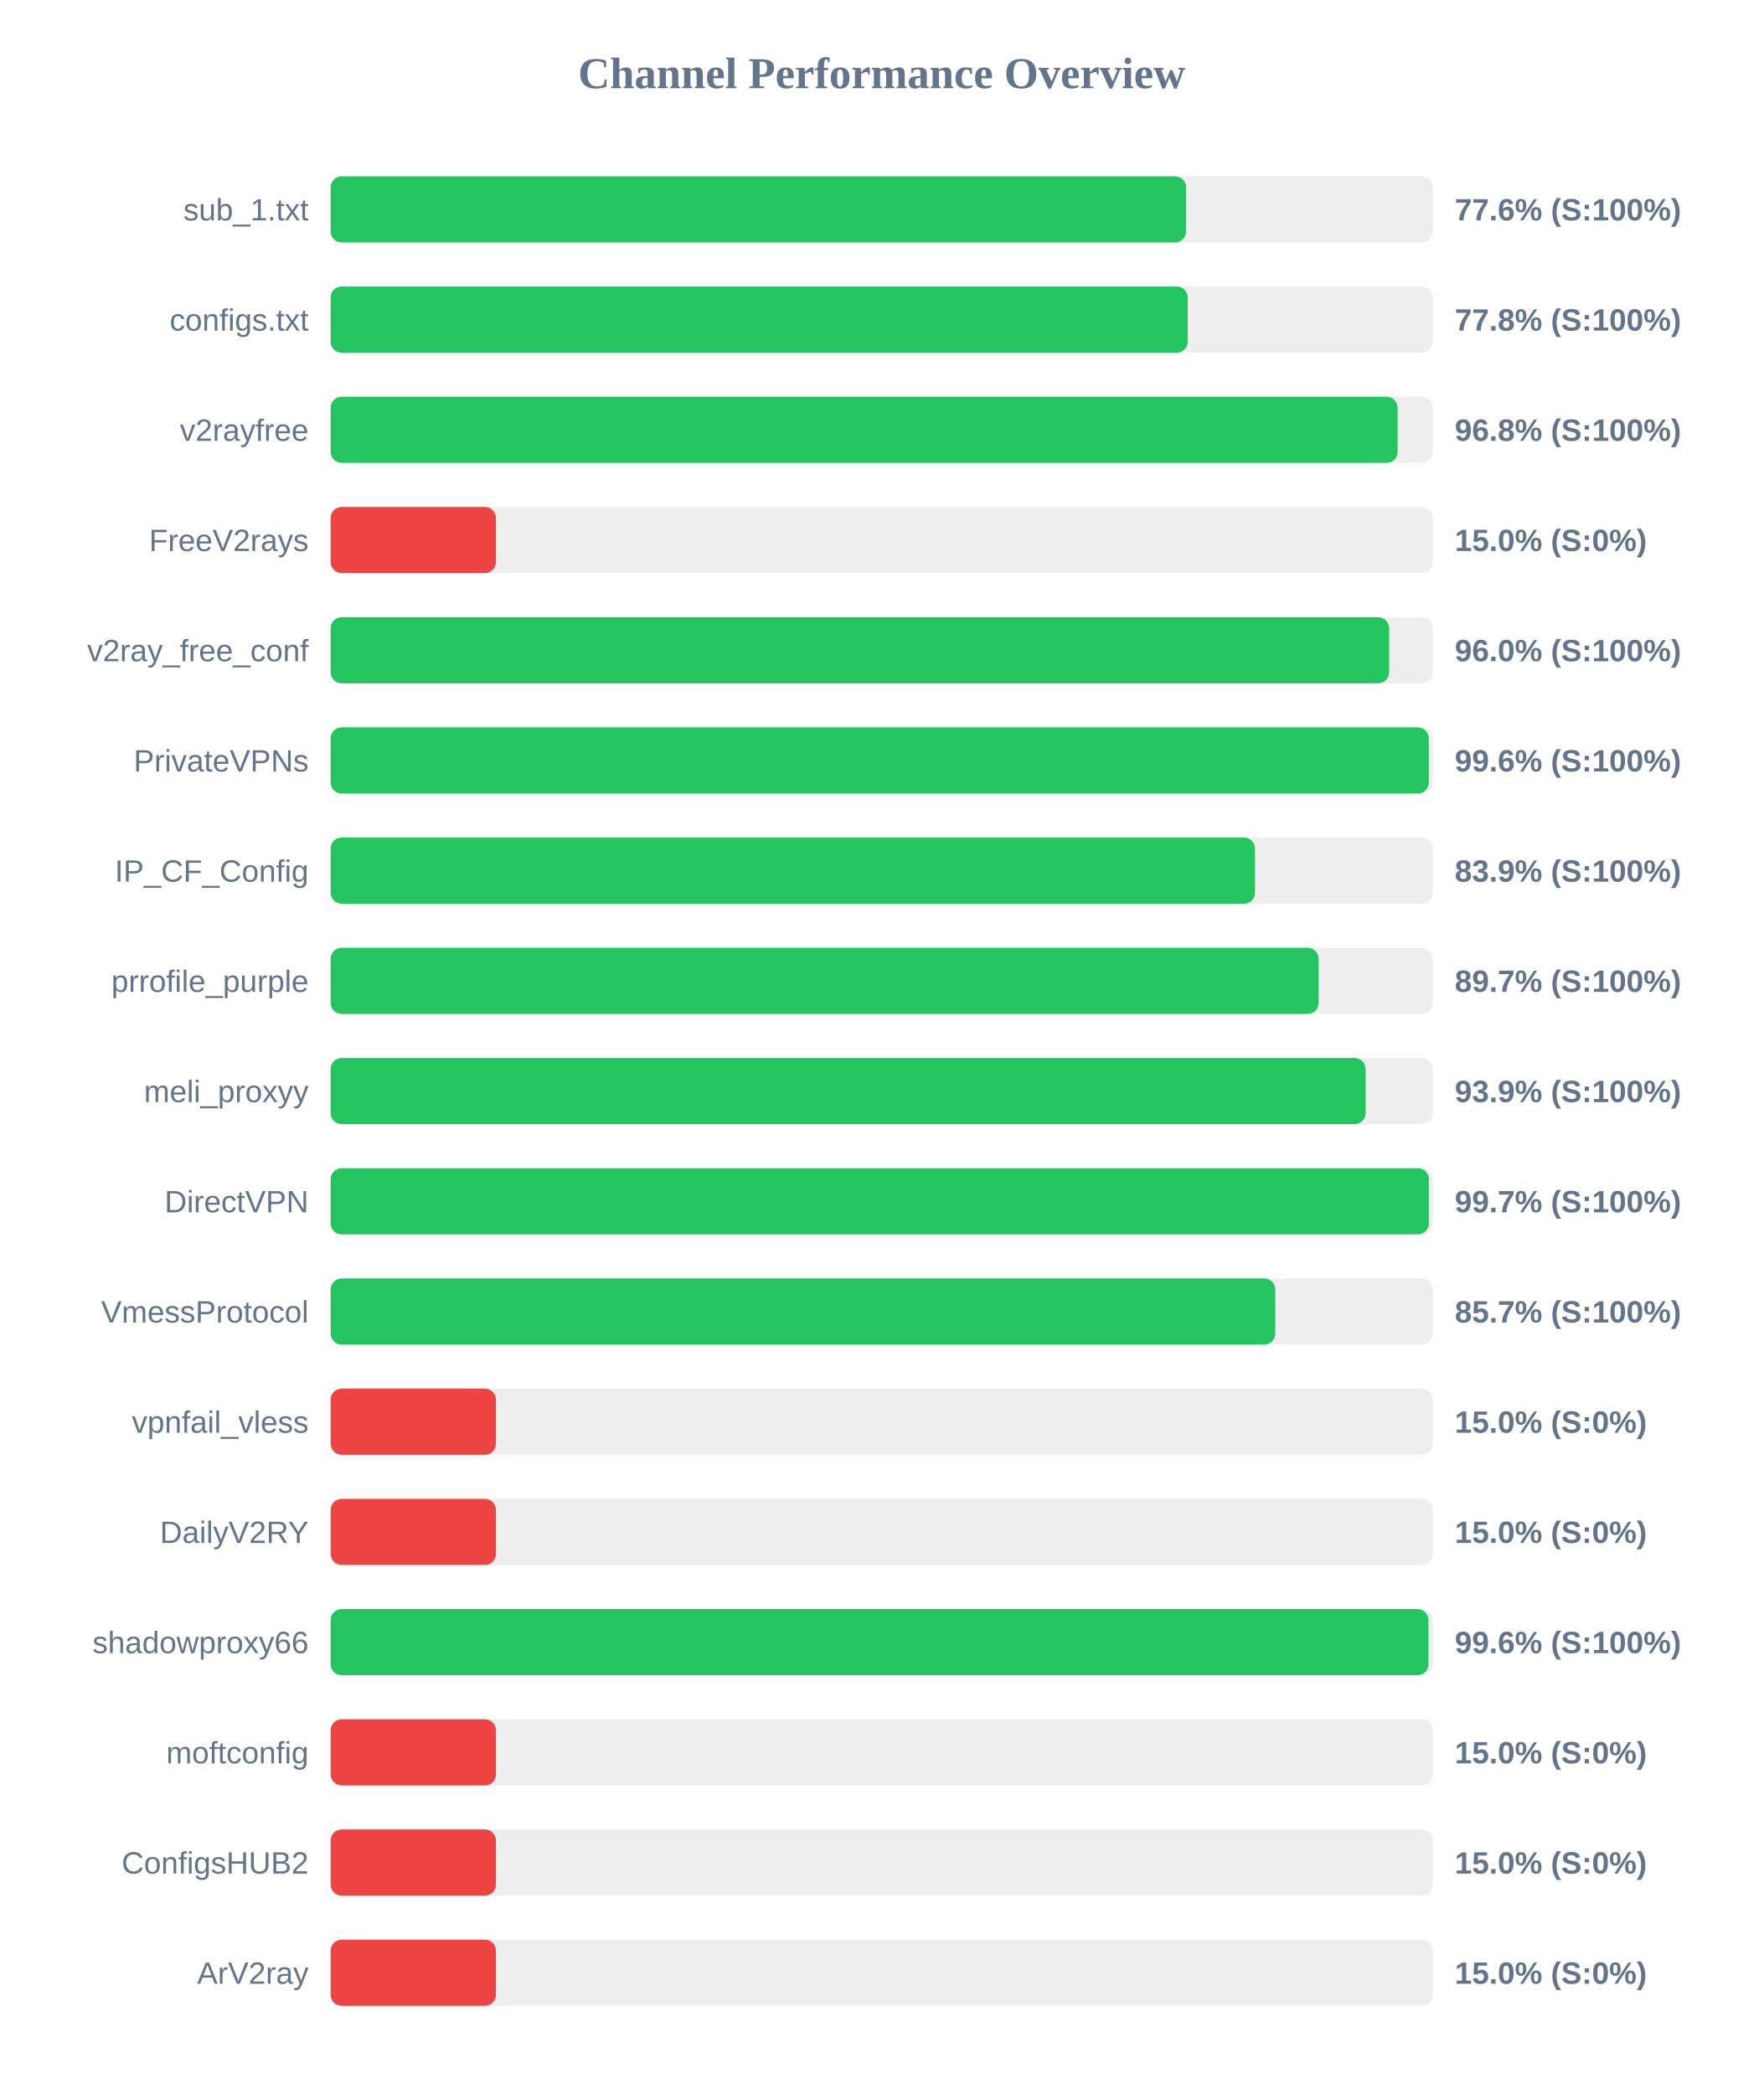
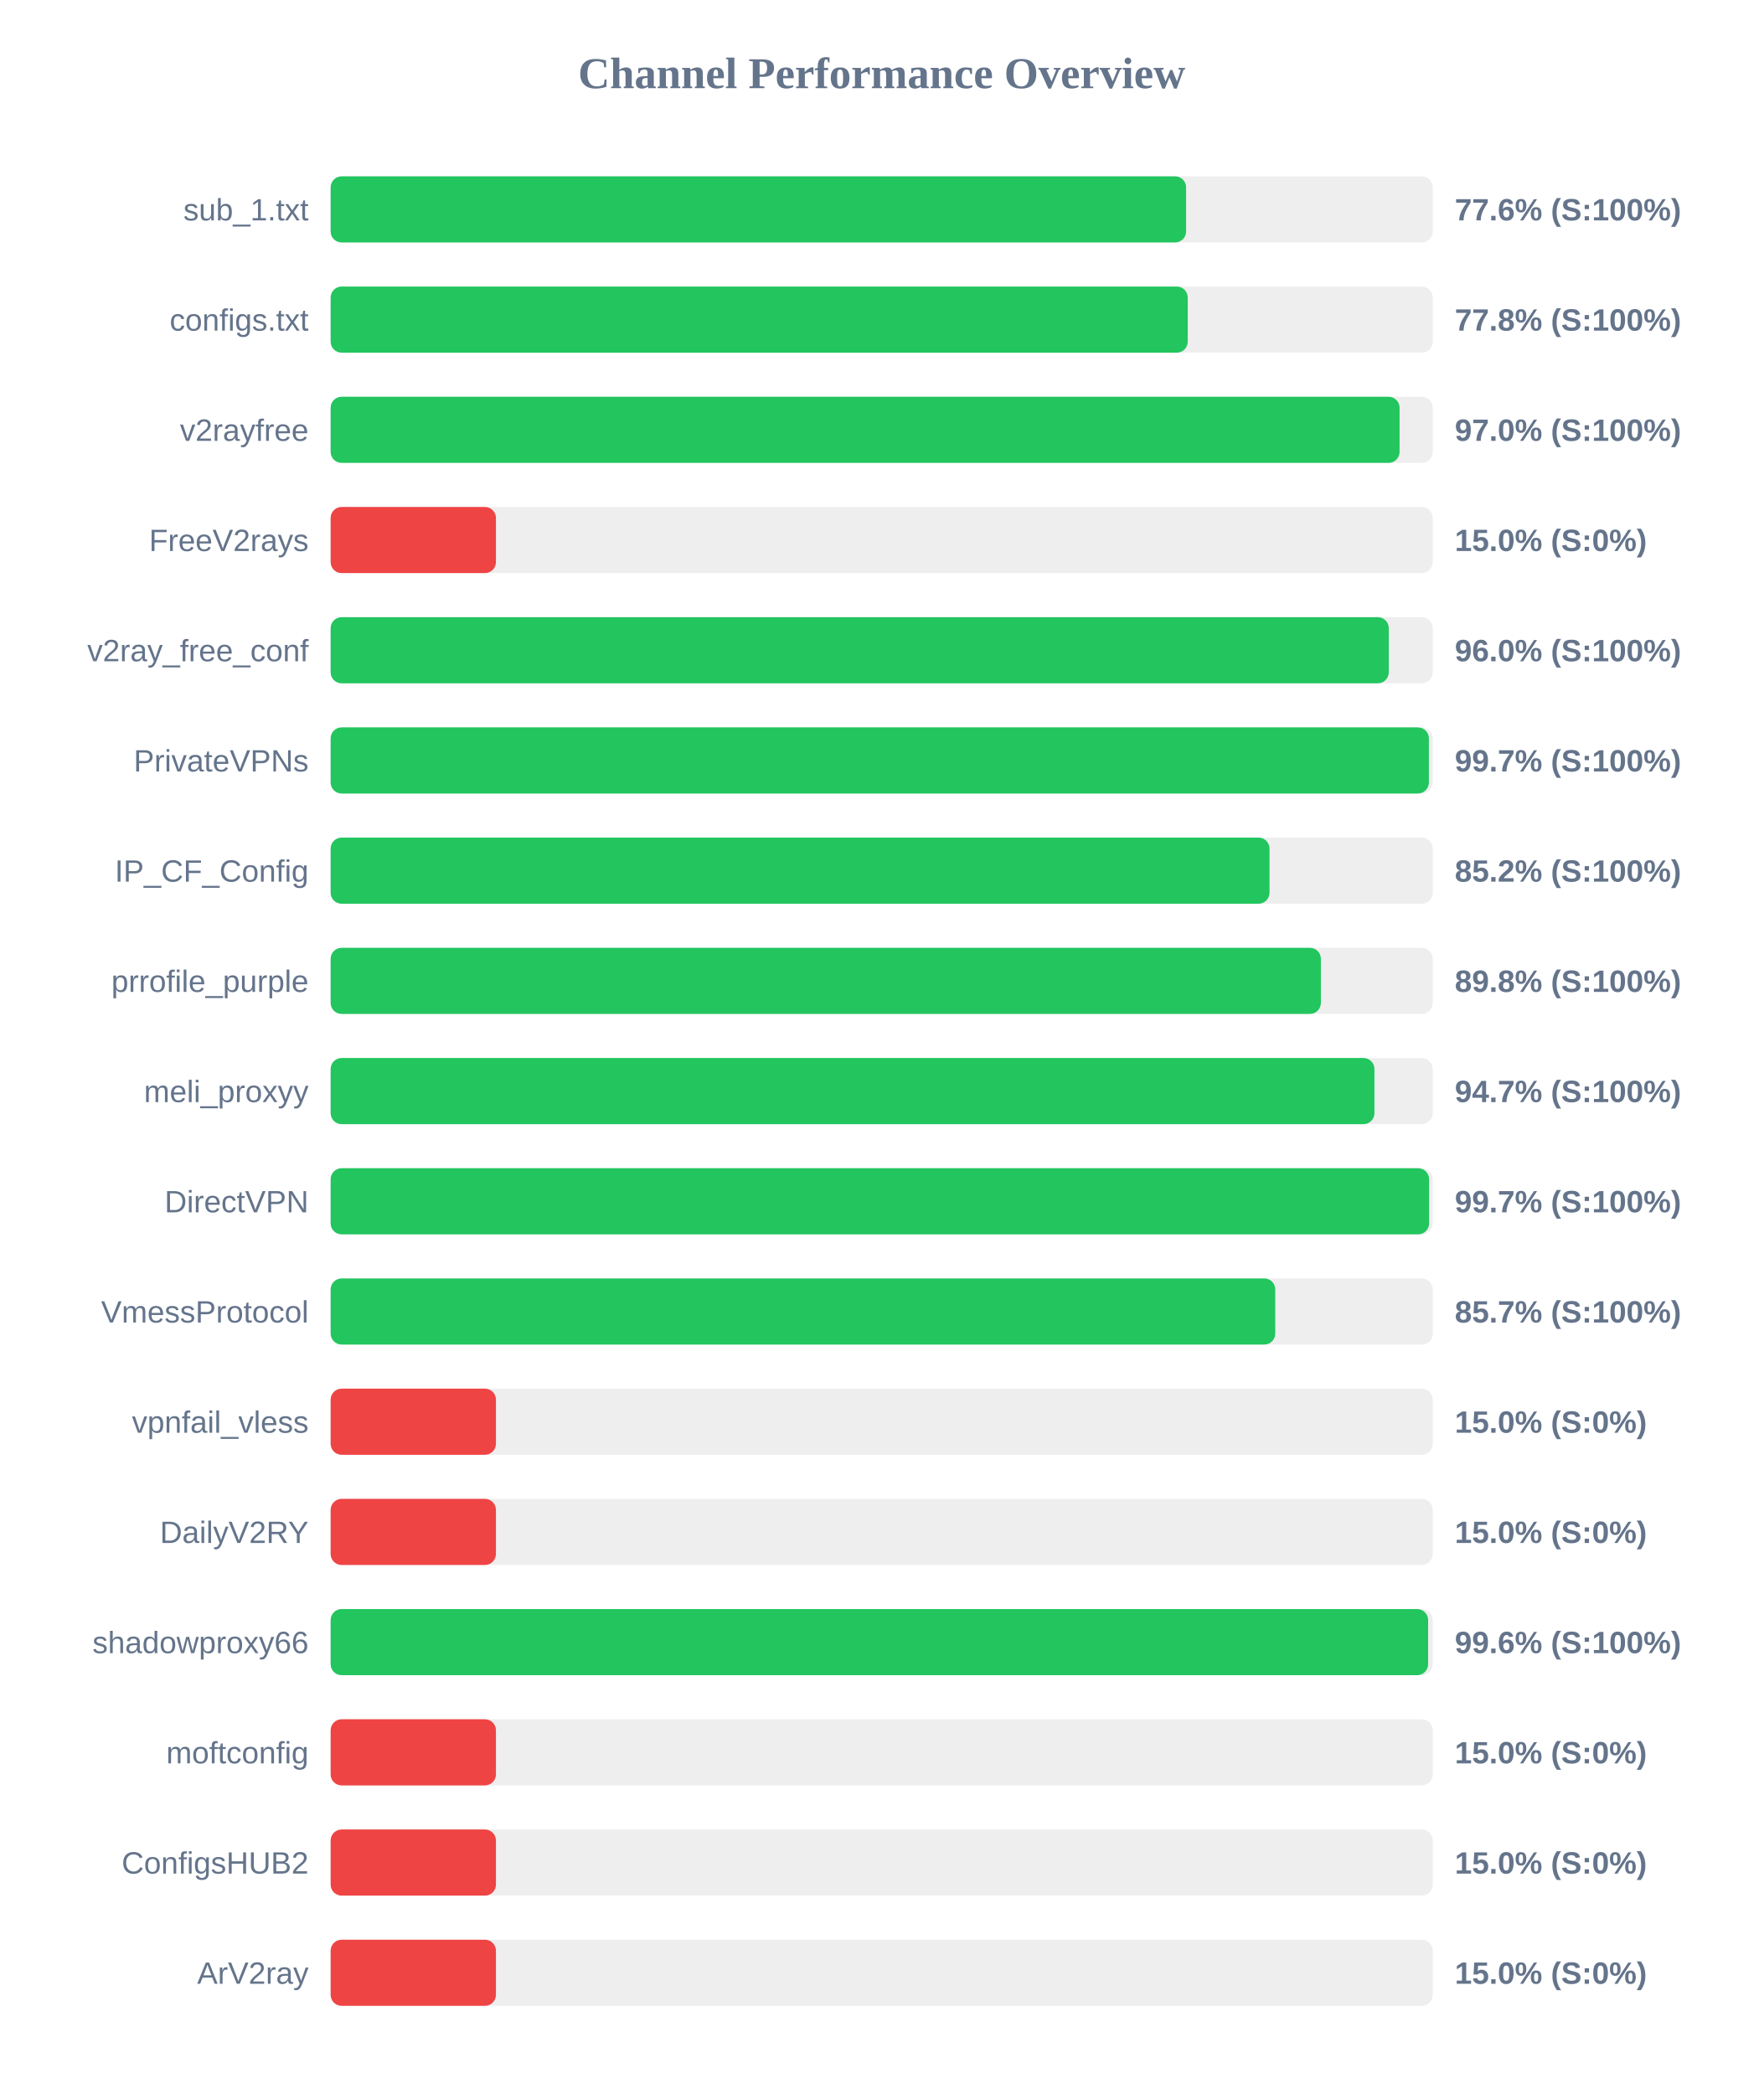
<svg xmlns="http://www.w3.org/2000/svg" width="800" height="950" version="1.1">
  <style>
        .row { font: 14px Arial; fill: #64748b; }
        .score { font: bold 14px Arial; fill: #64748b; }
    </style>
  <text x="400" y="40" text-anchor="middle" font-size="20px" font-weight="bold" fill="#64748b">Channel Performance Overview</text>
  <rect x="150" y="80" width="500" height="30" fill="#eee" rx="5" />
  <rect x="150" y="80" width="388.1" height="30" fill="#22c55e" rx="5" />
  <text x="140" y="100" text-anchor="end" class="row">sub_1.txt</text>
  <text x="660" y="100" text-anchor="start" class="score">77.6% (S:100%)</text>
  <rect x="150" y="130" width="500" height="30" fill="#eee" rx="5" />
  <rect x="150" y="130" width="388.85" height="30" fill="#22c55e" rx="5" />
  <text x="140" y="150" text-anchor="end" class="row">configs.txt</text>
  <text x="660" y="150" text-anchor="start" class="score">77.8% (S:100%)</text>
  <rect x="150" y="180" width="500" height="30" fill="#eee" rx="5" />
-   <rect x="150" y="180" width="484.05" height="30" fill="#22c55e" rx="5" />
+   <rect x="150" y="180" width="484.95" height="30" fill="#22c55e" rx="5" />
  <text x="140" y="200" text-anchor="end" class="row">v2rayfree</text>
-   <text x="660" y="200" text-anchor="start" class="score">96.8% (S:100%)</text>
+   <text x="660" y="200" text-anchor="start" class="score">97.0% (S:100%)</text>
  <rect x="150" y="230" width="500" height="30" fill="#eee" rx="5" />
  <rect x="150" y="230" width="75.0" height="30" fill="#ef4444" rx="5" />
  <text x="140" y="250" text-anchor="end" class="row">FreeV2rays</text>
  <text x="660" y="250" text-anchor="start" class="score">15.0% (S:0%)</text>
  <rect x="150" y="280" width="500" height="30" fill="#eee" rx="5" />
-   <rect x="150" y="280" width="480.2" height="30" fill="#22c55e" rx="5" />
+   <rect x="150" y="280" width="480.05" height="30" fill="#22c55e" rx="5" />
  <text x="140" y="300" text-anchor="end" class="row">v2ray_free_conf</text>
  <text x="660" y="300" text-anchor="start" class="score">96.0% (S:100%)</text>
  <rect x="150" y="330" width="500" height="30" fill="#eee" rx="5" />
-   <rect x="150" y="330" width="498.2" height="30" fill="#22c55e" rx="5" />
+   <rect x="150" y="330" width="498.25" height="30" fill="#22c55e" rx="5" />
  <text x="140" y="350" text-anchor="end" class="row">PrivateVPNs</text>
-   <text x="660" y="350" text-anchor="start" class="score">99.6% (S:100%)</text>
+   <text x="660" y="350" text-anchor="start" class="score">99.7% (S:100%)</text>
  <rect x="150" y="380" width="500" height="30" fill="#eee" rx="5" />
-   <rect x="150" y="380" width="419.35" height="30" fill="#22c55e" rx="5" />
+   <rect x="150" y="380" width="425.95" height="30" fill="#22c55e" rx="5" />
  <text x="140" y="400" text-anchor="end" class="row">IP_CF_Config</text>
-   <text x="660" y="400" text-anchor="start" class="score">83.9% (S:100%)</text>
+   <text x="660" y="400" text-anchor="start" class="score">85.2% (S:100%)</text>
  <rect x="150" y="430" width="500" height="30" fill="#eee" rx="5" />
-   <rect x="150" y="430" width="448.25" height="30" fill="#22c55e" rx="5" />
+   <rect x="150" y="430" width="449.25" height="30" fill="#22c55e" rx="5" />
  <text x="140" y="450" text-anchor="end" class="row">prrofile_purple</text>
-   <text x="660" y="450" text-anchor="start" class="score">89.7% (S:100%)</text>
+   <text x="660" y="450" text-anchor="start" class="score">89.8% (S:100%)</text>
  <rect x="150" y="480" width="500" height="30" fill="#eee" rx="5" />
-   <rect x="150" y="480" width="469.55" height="30" fill="#22c55e" rx="5" />
+   <rect x="150" y="480" width="473.55" height="30" fill="#22c55e" rx="5" />
  <text x="140" y="500" text-anchor="end" class="row">meli_proxyy</text>
-   <text x="660" y="500" text-anchor="start" class="score">93.9% (S:100%)</text>
+   <text x="660" y="500" text-anchor="start" class="score">94.7% (S:100%)</text>
  <rect x="150" y="530" width="500" height="30" fill="#eee" rx="5" />
-   <rect x="150" y="530" width="498.25" height="30" fill="#22c55e" rx="5" />
+   <rect x="150" y="530" width="498.35" height="30" fill="#22c55e" rx="5" />
  <text x="140" y="550" text-anchor="end" class="row">DirectVPN</text>
  <text x="660" y="550" text-anchor="start" class="score">99.7% (S:100%)</text>
  <rect x="150" y="580" width="500" height="30" fill="#eee" rx="5" />
  <rect x="150" y="580" width="428.55" height="30" fill="#22c55e" rx="5" />
  <text x="140" y="600" text-anchor="end" class="row">VmessProtocol</text>
  <text x="660" y="600" text-anchor="start" class="score">85.7% (S:100%)</text>
  <rect x="150" y="630" width="500" height="30" fill="#eee" rx="5" />
  <rect x="150" y="630" width="75.0" height="30" fill="#ef4444" rx="5" />
  <text x="140" y="650" text-anchor="end" class="row">vpnfail_vless</text>
  <text x="660" y="650" text-anchor="start" class="score">15.0% (S:0%)</text>
  <rect x="150" y="680" width="500" height="30" fill="#eee" rx="5" />
  <rect x="150" y="680" width="75.0" height="30" fill="#ef4444" rx="5" />
  <text x="140" y="700" text-anchor="end" class="row">DailyV2RY</text>
  <text x="660" y="700" text-anchor="start" class="score">15.0% (S:0%)</text>
  <rect x="150" y="730" width="500" height="30" fill="#eee" rx="5" />
-   <rect x="150" y="730" width="498.05" height="30" fill="#22c55e" rx="5" />
+   <rect x="150" y="730" width="497.9" height="30" fill="#22c55e" rx="5" />
  <text x="140" y="750" text-anchor="end" class="row">shadowproxy66</text>
  <text x="660" y="750" text-anchor="start" class="score">99.6% (S:100%)</text>
  <rect x="150" y="780" width="500" height="30" fill="#eee" rx="5" />
  <rect x="150" y="780" width="75.0" height="30" fill="#ef4444" rx="5" />
  <text x="140" y="800" text-anchor="end" class="row">moftconfig</text>
  <text x="660" y="800" text-anchor="start" class="score">15.0% (S:0%)</text>
  <rect x="150" y="830" width="500" height="30" fill="#eee" rx="5" />
  <rect x="150" y="830" width="75.0" height="30" fill="#ef4444" rx="5" />
  <text x="140" y="850" text-anchor="end" class="row">ConfigsHUB2</text>
  <text x="660" y="850" text-anchor="start" class="score">15.0% (S:0%)</text>
  <rect x="150" y="880" width="500" height="30" fill="#eee" rx="5" />
  <rect x="150" y="880" width="75.0" height="30" fill="#ef4444" rx="5" />
  <text x="140" y="900" text-anchor="end" class="row">ArV2ray</text>
  <text x="660" y="900" text-anchor="start" class="score">15.0% (S:0%)</text>
</svg>
